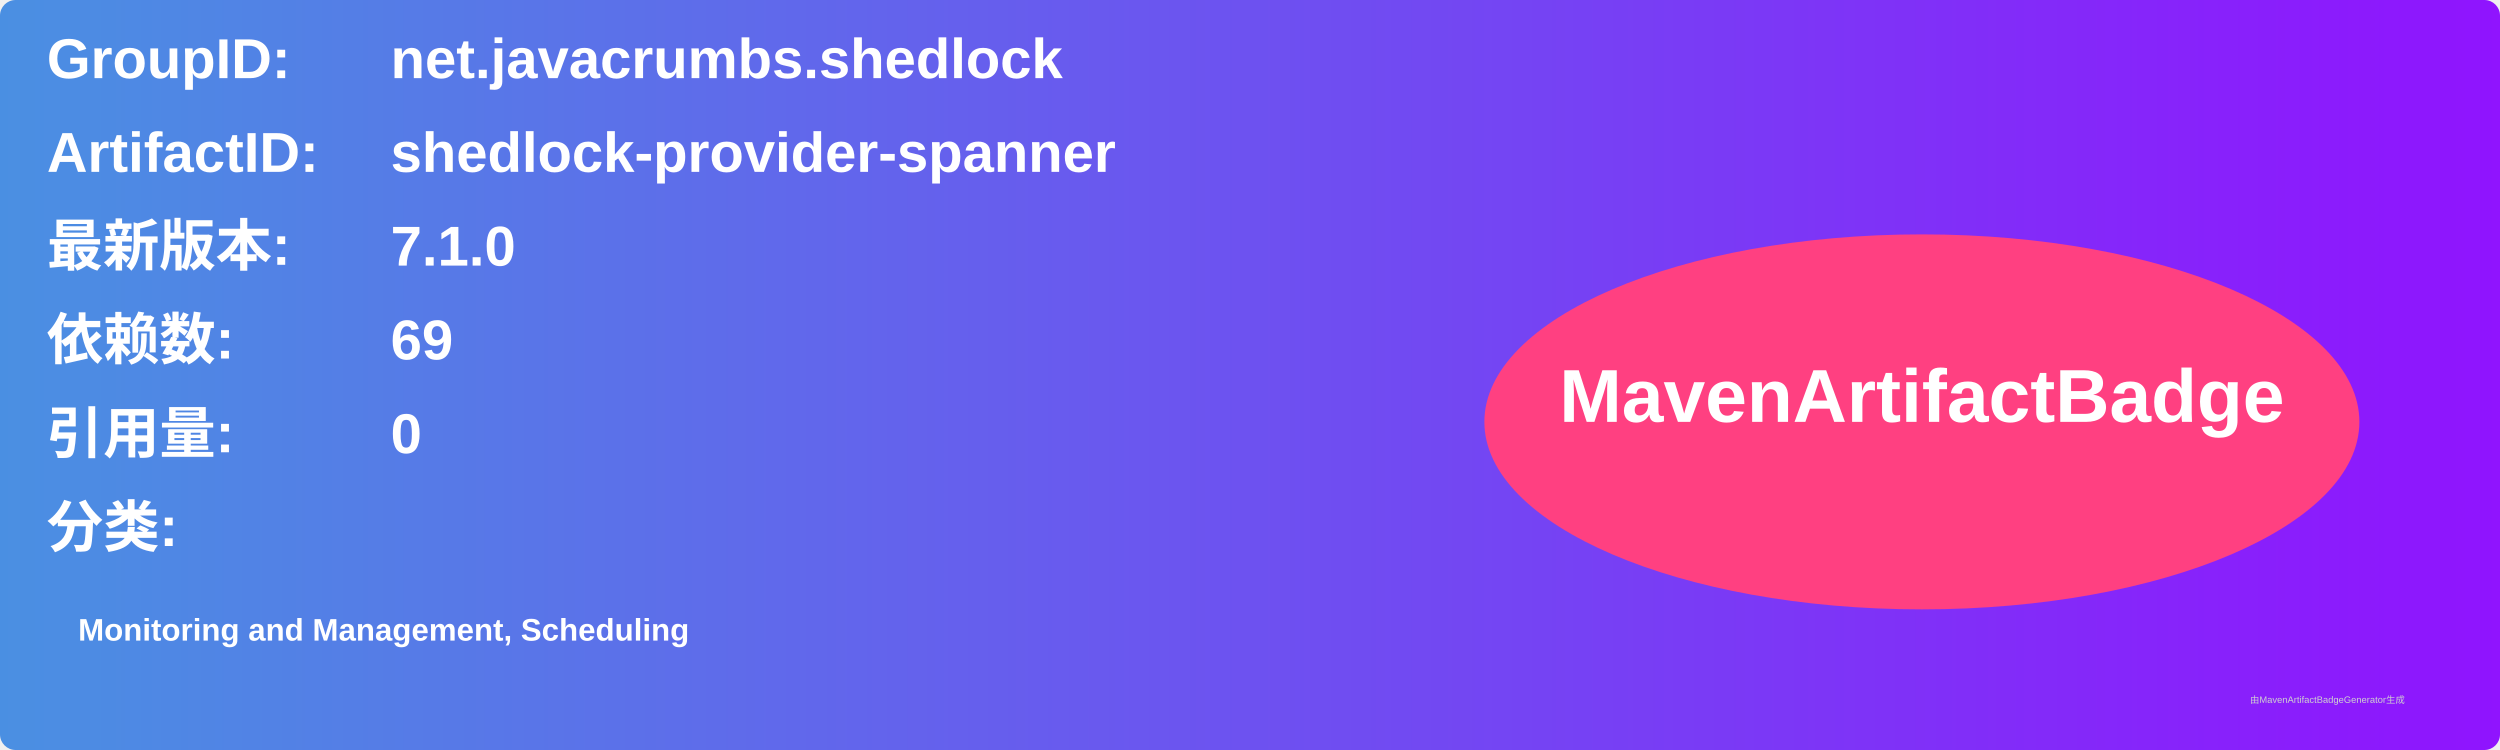
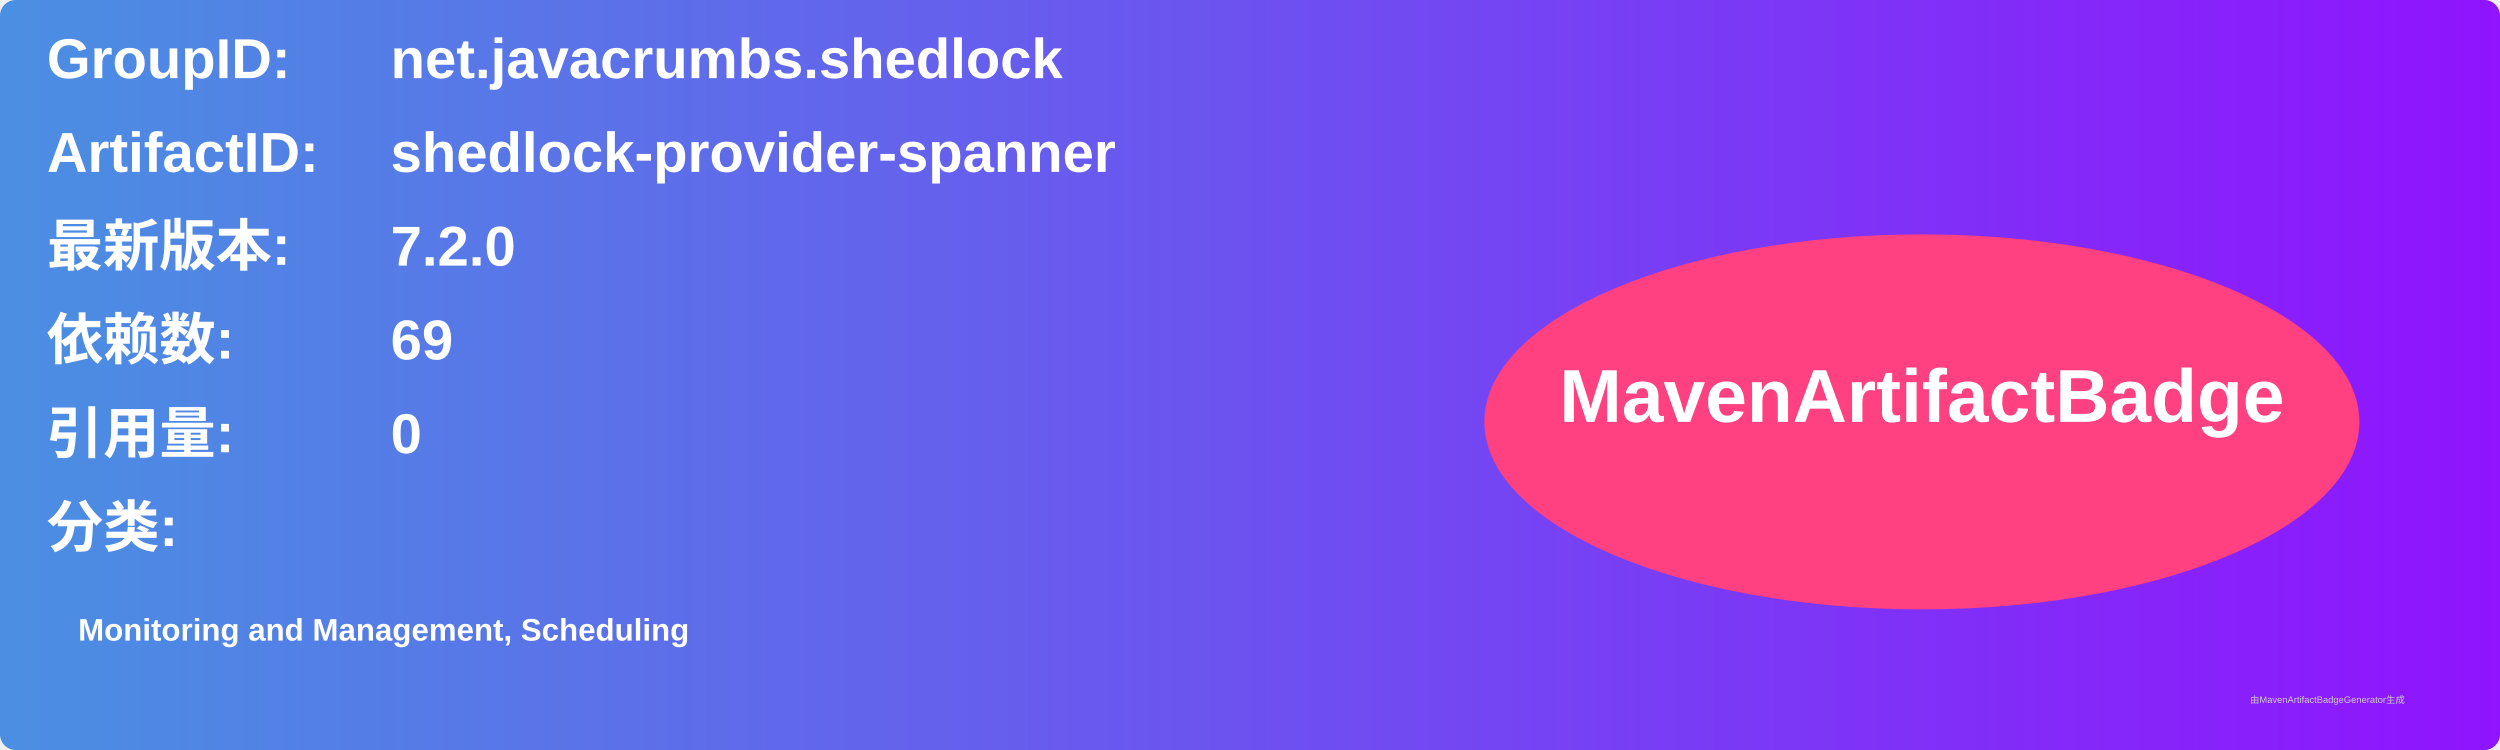
<svg xmlns="http://www.w3.org/2000/svg" width="800" height="240" viewBox="0 0 800 240">
  <linearGradient id="grad" x1="0%" y1="0%" x2="100%" y2="0%">
    <stop offset="0%" stop-color="#4a90e2" />
    <stop offset="100%" stop-color="#9013fe" />
  </linearGradient>
  <rect width="100%" height="100%" rx="5" ry="5" fill="url(#grad)" />
  <g transform="translate(15, 15)">
    <text x="0" y="10" font-family="Arial" font-size="18" fill="white" font-weight="bold" width="260">GroupID:</text>
    <text x="110" y="10" font-family="Arial" font-size="18" fill="white" font-weight="bold" width="460">net.javacrumbs.shedlock</text>
    <text x="0" y="40" font-family="Arial" font-size="18" fill="white" font-weight="bold" width="260">ArtifactID:</text>
    <text x="110" y="40" font-family="Arial" font-size="18" fill="white" font-weight="bold" width="460">shedlock-provider-spanner</text>
    <text x="0" y="70" font-family="Arial" font-size="18" fill="white" font-weight="bold">最新版本:</text>
    <text x="110" y="70" font-family="Arial" font-size="18" fill="white" font-weight="bold">
-       <tspan font-weight="bold">7.1.0</tspan>
+       <tspan font-weight="bold">7.2.0</tspan>
    </text>
    <text x="0" y="100" font-family="Arial" font-size="18" fill="white" font-weight="bold">依赖数: </text>
    <text x="110" y="100" font-family="Arial" font-size="18" fill="white">
      <tspan font-weight="bold">69</tspan>
    </text>
    <text x="0" y="130" font-family="Arial" font-size="18" fill="white" font-weight="bold">引用量: </text>
    <text x="110" y="130" font-family="Arial" font-size="18" fill="white">
      <tspan font-weight="bold">0</tspan>
    </text>
    <text x="0" y="160" font-family="Arial" font-size="18" fill="white" font-weight="bold">分类:</text>
    <text x="10" y="190" font-family="Arial" font-size="10" fill="white">
      <tspan font-weight="bold">Monitoring and Management, Scheduling</tspan>
    </text>
    <ellipse cx="600" cy="120" rx="140" ry="60" fill="#ff4081" />
    <text x="600" y="120" text-anchor="middle" font-family="Arial" font-size="24" fill="white" font-weight="bold">MavenArtifactBadge</text>
  </g>
  <text x="720" y="225" font-family="Arial" font-size="3" fill="#d0d0d0">由MavenArtifactBadgeGenerator生成</text>
</svg>
